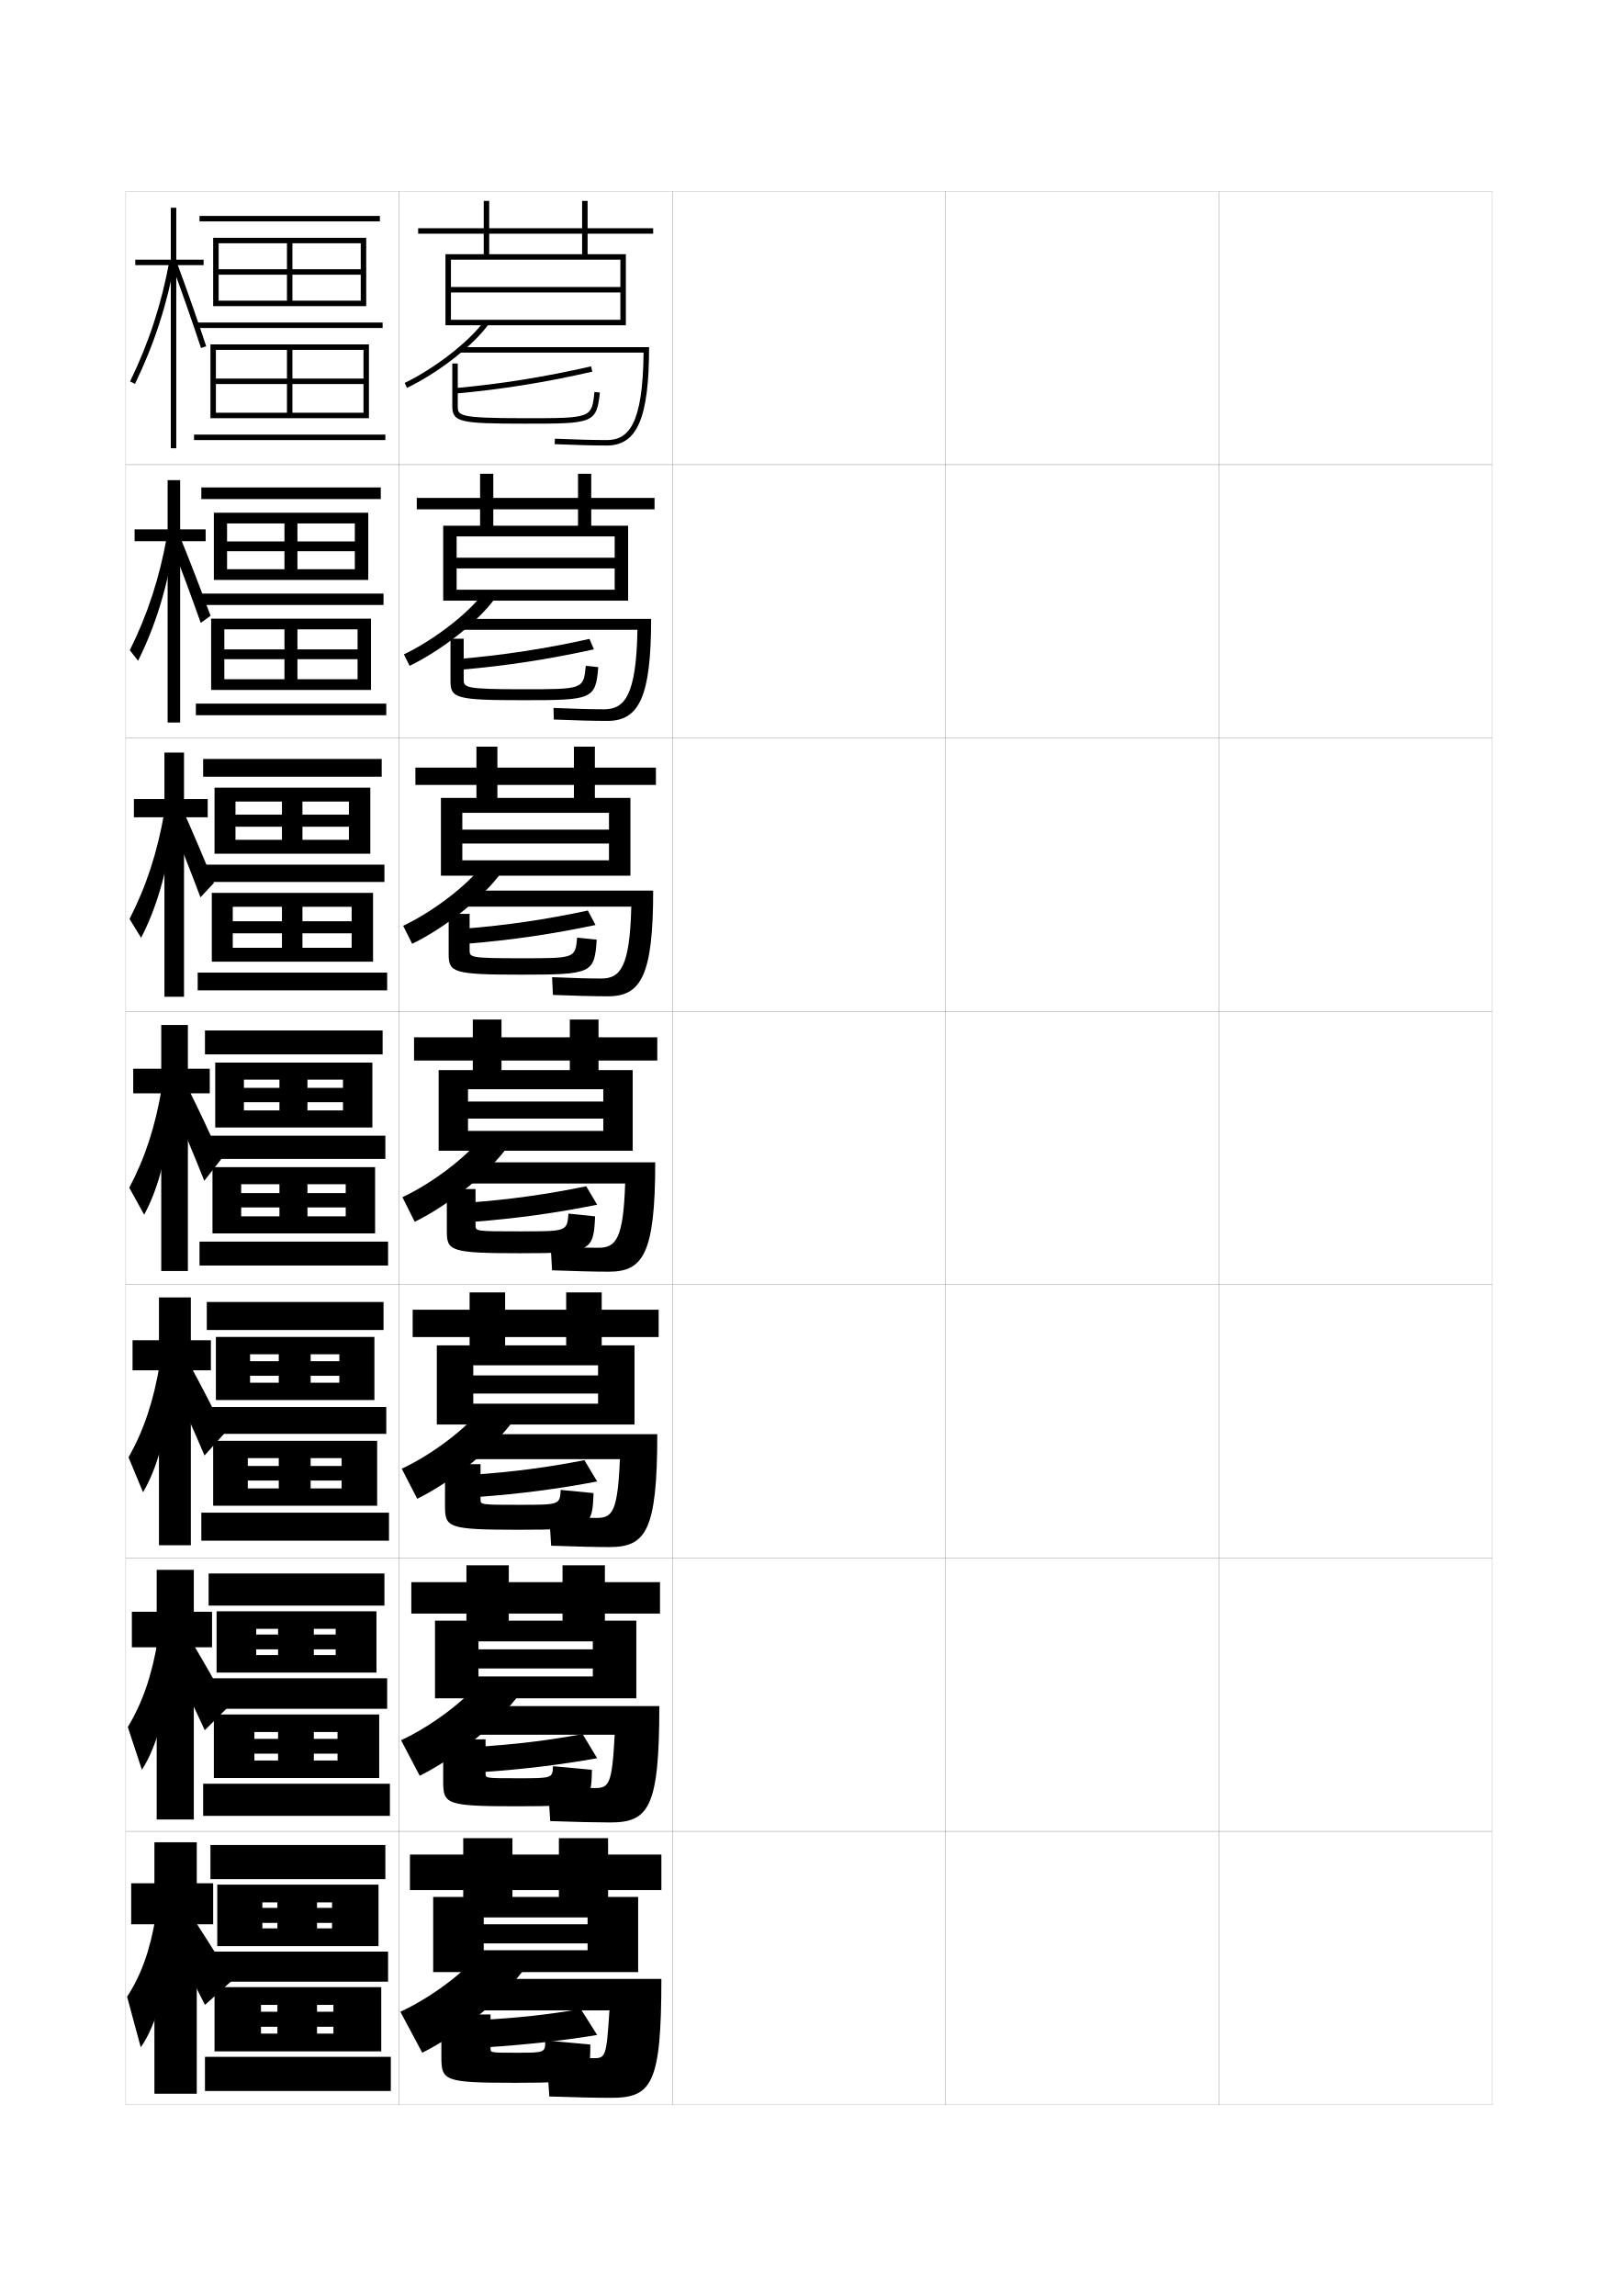
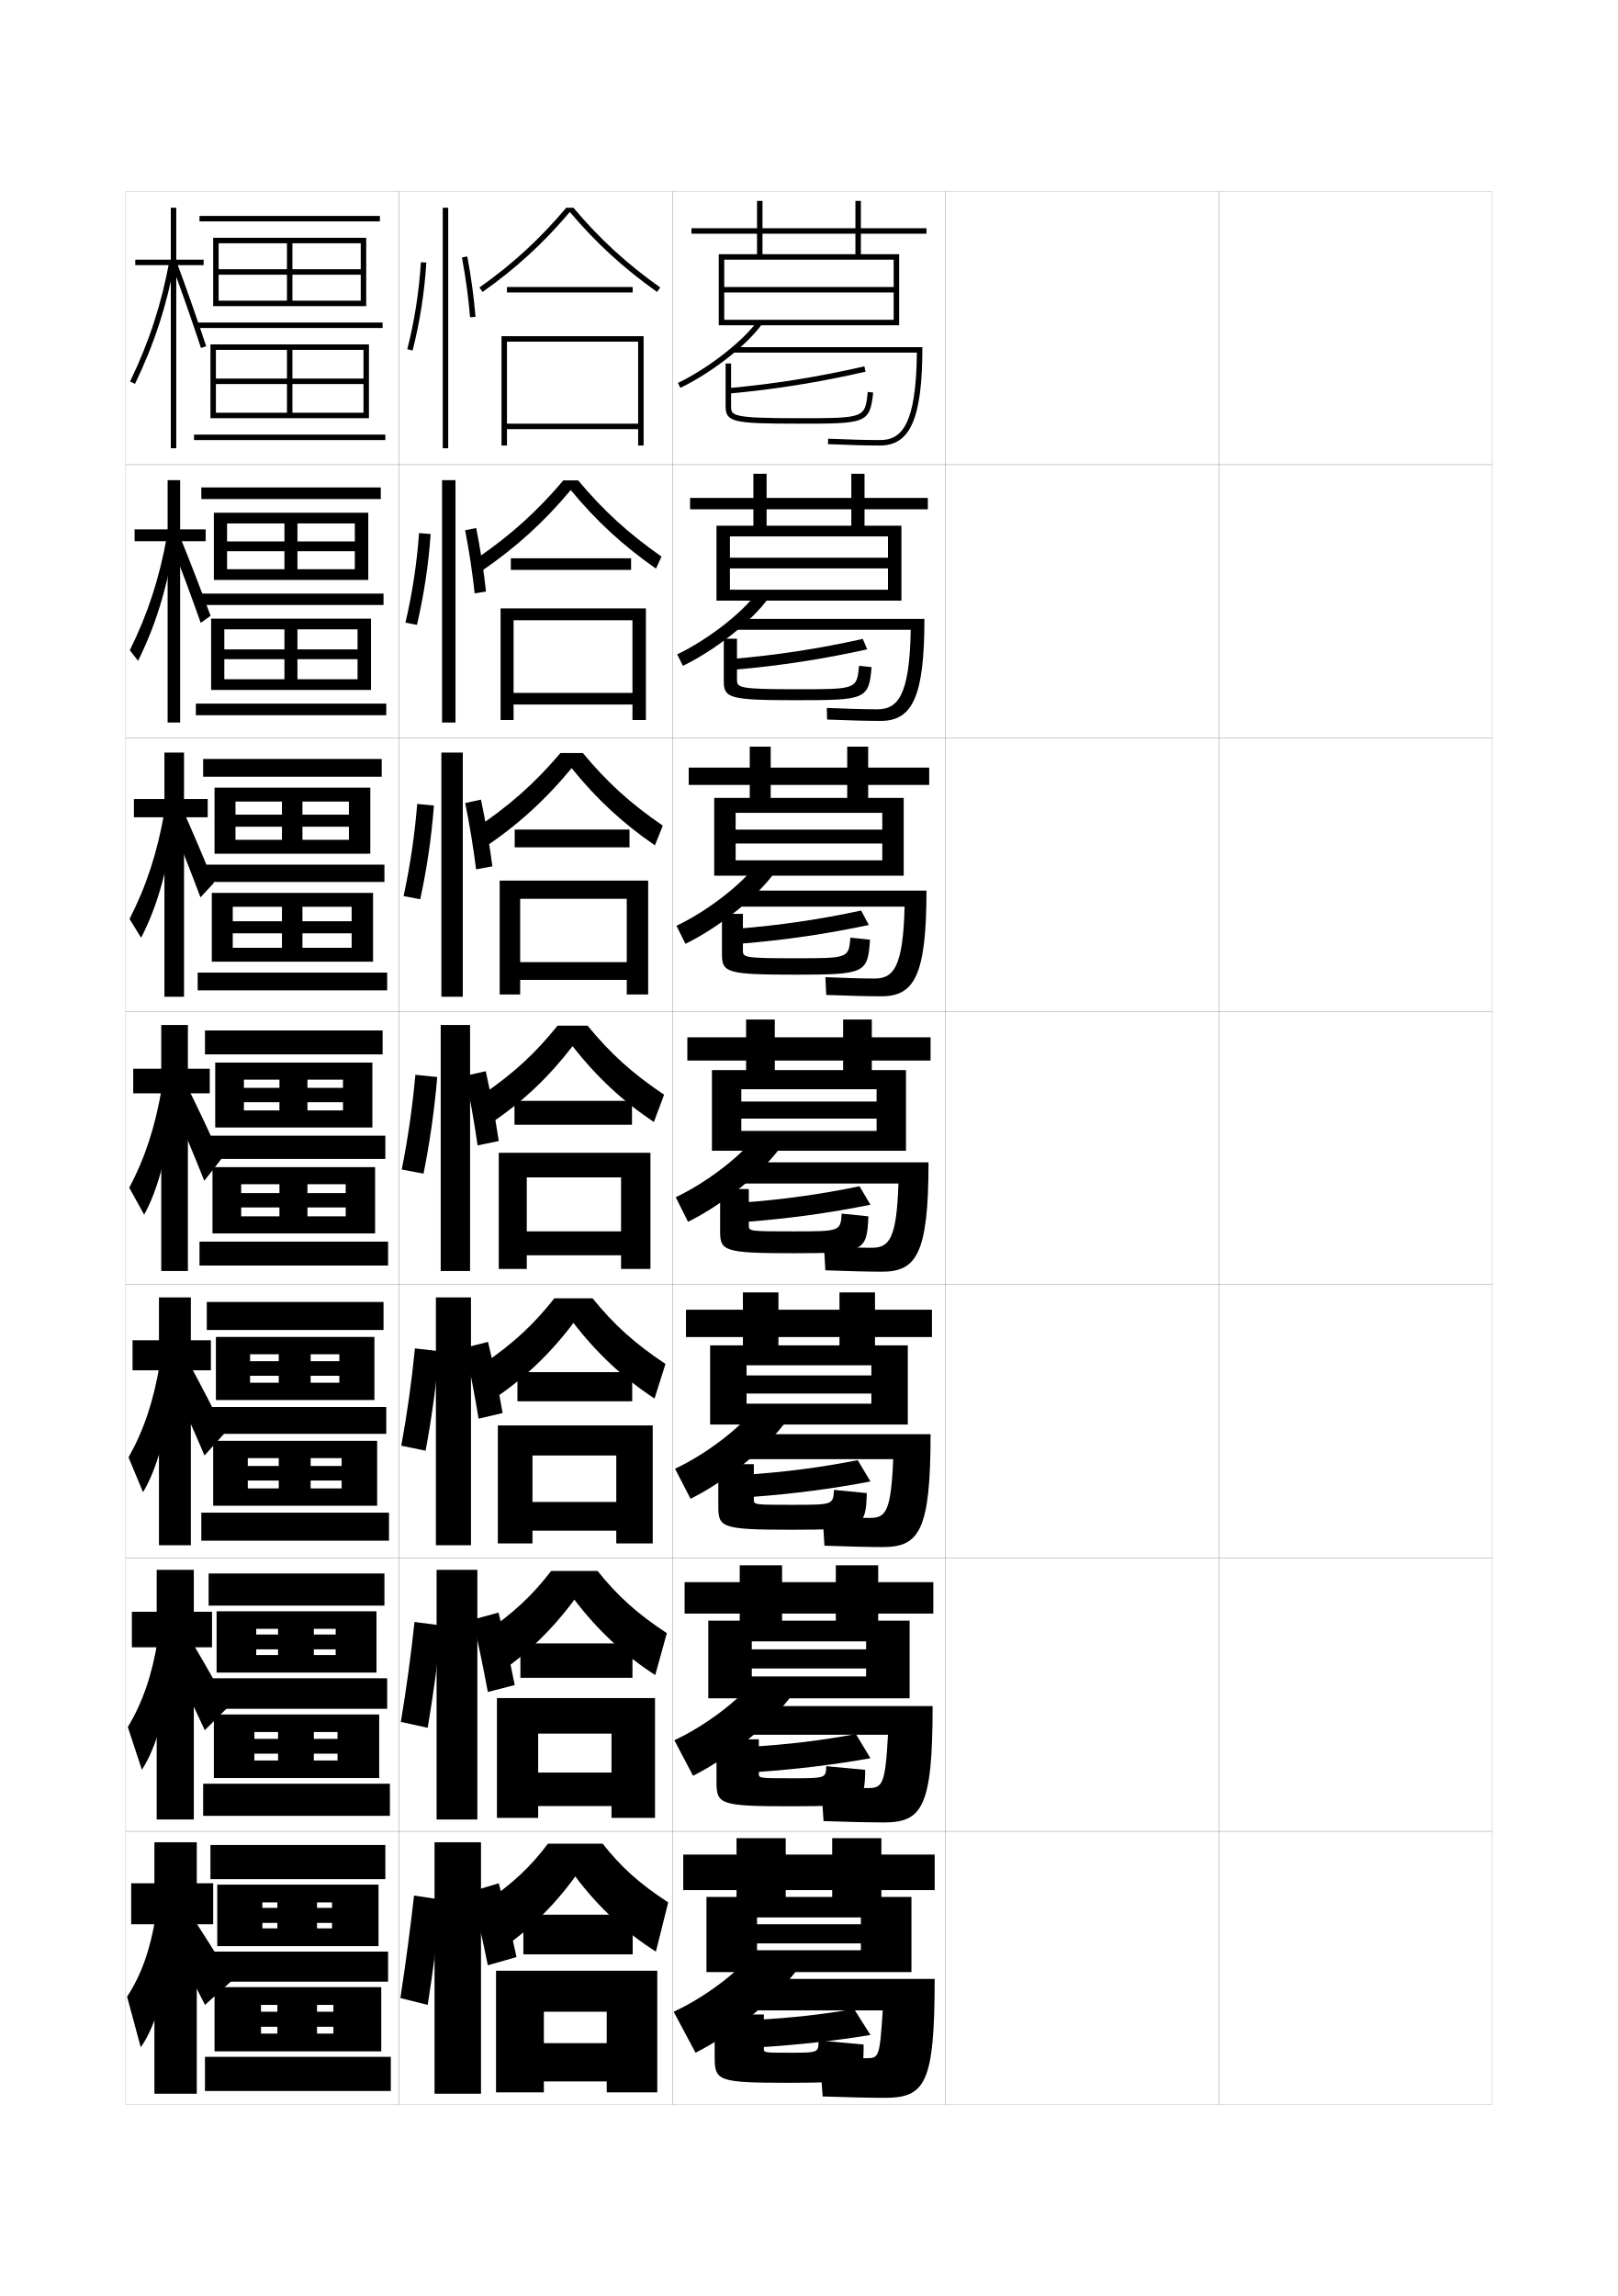
<svg xmlns="http://www.w3.org/2000/svg" version="1.1" id="glyphs" x="0px" y="0px" width="592px" height="840px" viewBox="0 0 592 840" enable-background="new 0 0 592 840" xml:space="preserve">
  <g>
    <rect x="46" y="70" fill="none" stroke="#999999" stroke-width="0.1" width="100" height="100" />
    <rect x="46" y="170" fill="none" stroke="#999999" stroke-width="0.1" width="100" height="100" />
    <rect x="46" y="270" fill="none" stroke="#999999" stroke-width="0.1" width="100" height="100" />
    <rect x="46" y="370" fill="none" stroke="#999999" stroke-width="0.1" width="100" height="100" />
    <rect x="46" y="470" fill="none" stroke="#999999" stroke-width="0.1" width="100" height="100" />
    <rect x="46" y="570" fill="none" stroke="#999999" stroke-width="0.1" width="100" height="100" />
    <rect x="46" y="670" fill="none" stroke="#999999" stroke-width="0.1" width="100" height="100" />
    <rect x="146" y="70" fill="none" stroke="#999999" stroke-width="0.1" width="100" height="100" />
    <rect x="146" y="170" fill="none" stroke="#999999" stroke-width="0.1" width="100" height="100" />
    <rect x="146" y="270" fill="none" stroke="#999999" stroke-width="0.1" width="100" height="100" />
    <rect x="146" y="370" fill="none" stroke="#999999" stroke-width="0.1" width="100" height="100" />
    <rect x="146" y="470" fill="none" stroke="#999999" stroke-width="0.1" width="100" height="100" />
    <rect x="146" y="570" fill="none" stroke="#999999" stroke-width="0.1" width="100" height="100" />
    <rect x="146" y="670" fill="none" stroke="#999999" stroke-width="0.1" width="100" height="100" />
    <rect x="246" y="70" fill="none" stroke="#999999" stroke-width="0.1" width="100" height="100" />
    <rect x="246" y="170" fill="none" stroke="#999999" stroke-width="0.1" width="100" height="100" />
    <rect x="246" y="270" fill="none" stroke="#999999" stroke-width="0.1" width="100" height="100" />
    <rect x="246" y="370" fill="none" stroke="#999999" stroke-width="0.1" width="100" height="100" />
    <rect x="246" y="470" fill="none" stroke="#999999" stroke-width="0.1" width="100" height="100" />
    <rect x="246" y="570" fill="none" stroke="#999999" stroke-width="0.1" width="100" height="100" />
    <rect x="246" y="670" fill="none" stroke="#999999" stroke-width="0.1" width="100" height="100" />
    <rect x="346" y="70" fill="none" stroke="#999999" stroke-width="0.1" width="100" height="100" />
    <rect x="346" y="170" fill="none" stroke="#999999" stroke-width="0.1" width="100" height="100" />
    <rect x="346" y="270" fill="none" stroke="#999999" stroke-width="0.1" width="100" height="100" />
    <rect x="346" y="370" fill="none" stroke="#999999" stroke-width="0.1" width="100" height="100" />
    <rect x="346" y="470" fill="none" stroke="#999999" stroke-width="0.1" width="100" height="100" />
    <rect x="346" y="570" fill="none" stroke="#999999" stroke-width="0.1" width="100" height="100" />
    <rect x="346" y="670" fill="none" stroke="#999999" stroke-width="0.1" width="100" height="100" />
    <rect x="446" y="70" fill="none" stroke="#999999" stroke-width="0.1" width="100" height="100" />
    <rect x="446" y="170" fill="none" stroke="#999999" stroke-width="0.1" width="100" height="100" />
    <rect x="446" y="270" fill="none" stroke="#999999" stroke-width="0.1" width="100" height="100" />
    <rect x="446" y="370" fill="none" stroke="#999999" stroke-width="0.1" width="100" height="100" />
    <rect x="446" y="470" fill="none" stroke="#999999" stroke-width="0.1" width="100" height="100" />
    <rect x="446" y="570" fill="none" stroke="#999999" stroke-width="0.1" width="100" height="100" />
    <rect x="446" y="670" fill="none" stroke="#999999" stroke-width="0.1" width="100" height="100" />
  </g>
  <g>
-     <polygon points="179,93 179,73.5 177,73.5 177,93 163,93 163,119 165,119 165,95 227,95 227,105 165,105 165,107 227,107 227,117    165,117 165,119 229,119 229,93 215,93 215,85.5 239,85.5 239,83.5 215,83.5 215,73.5 213,73.5 213,83.5 153,83.5 153,85.5    213,85.5 213,93  " />
-     <path d="M148.066,140.099l0.867,1.803c11.458-5.509,24.303-15.534,29.879-23.319   l-1.625-1.164C171.869,124.842,159.078,134.805,148.066,140.099z" />
-     <path d="M222,161c-4.611,0-11.698-0.187-18.957-0.499l-0.086,1.998   C210.242,162.812,217.361,163,222,163c11.154,0,15.5-10.093,15.5-36H168v2h67.487   C235.232,155.481,229.907,161,222,161z" />
-     <path d="M166.41,142.004l0.179,1.992c16.757-1.499,33.156-4.123,50.135-8.021   l-0.447-1.949C199.387,137.903,183.076,140.513,166.41,142.004z" />
-     <path d="M165.5,133v15.5c0,5.893,2.47,6.5,26.425,6.5c24.893,0,26.383,0,27.569-11.396   l-1.988-0.207C216.505,153,216.505,153,191.925,153C167.5,153,167.5,152.047,167.5,148.5V133H165.5z" />
-   </g>
-   <g>
-     <polygon points="180.5,192.333 180.5,173.333 175.667,173.333 175.667,192.333    162.167,192.333 162.167,219.749 167.083,219.749 167.083,196.249 224.916,196.249    224.916,204.041 167.083,204.041 167.083,207.958 224.916,207.958 224.916,215.75    167.083,215.75 167.083,219.749 229.833,219.749 229.833,192.333 216.333,192.333    216.333,186.333 239.5,186.333 239.5,182.167 216.333,182.167 216.333,173.333    211.5,173.333 211.5,182.167 152.5,182.167 152.5,186.333 211.5,186.333 211.5,192.333  " />
-     <path d="M147.794,239.399l2.078,4.202c11.923-5.779,25.293-16.379,31.232-24.683   l-4.209-2.003C171.581,224.243,158.871,234.115,147.794,239.399z" />
-     <path d="M221,259.5c7.415,0,11.847-4.8,12.239-29.083H168.5v-4h69.75   c0,28.481-4.399,37.333-16,37.333c-4.688,0-11.961-0.185-19.612-0.501   l-0.109-4.249C209.655,259.311,216.596,259.5,221,259.5z" />
-     <path d="M168.787,245c16.48-1.409,32.279-3.841,48.529-7.435l-1.622-3.82   c-16.073,3.575-31.428,5.945-47.639,7.315L168.787,245z" />
-     <path d="M164.833,233.667v15.5c0,6.309,2.085,7,26.521,7   c25.336,0,26.573-0.236,27.558-12.098l-4.575-0.471   c-0.837,8.563-0.844,8.569-22.899,8.569c-21.766,0-21.771-0.64-21.771-3.75v-14.75   H164.833z" />
-   </g>
-   <g>
-     <polygon points="182,291.917 182,273.167 174.333,273.167 174.333,291.917 161.333,291.917    161.333,320.375 169.167,320.375 169.167,297.375 222.833,297.375 222.833,303.521    169.167,303.521 169.167,308.604 222.833,308.604 222.833,314.75 169.167,314.75    169.167,320.375 230.667,320.375 230.667,291.917 217.667,291.917 217.667,287.167    240,287.167 240,280.833 217.667,280.833 217.667,273.167 210,273.167 210,280.833    152,280.833 152,287.167 210,287.167 210,291.917  " />
-     <path d="M147.522,338.699l3.289,6.601c12.388-6.05,26.285-17.225,32.586-26.046   l-6.794-2.841C171.293,323.645,158.665,333.426,147.522,338.699z" />
-     <path d="M220,358c6.922,0,10.463-4.082,10.992-26.292H169v-5.875h70   C239,356.888,234.546,364.5,222.5,364.5c-4.736,0-12.163-0.183-20.181-0.5L202.014,357.5   C209.008,357.809,215.803,358,220,358z" />
-     <path d="M170.985,345.256c16.203-1.32,31.402-3.56,46.922-6.848l-2.811-5.285   c-15.256,3.271-29.655,5.402-45.411,6.652L170.985,345.256z" />
-     <path d="M164.167,334.333v14.75c0,6.726,1.7,7.5,26.618,7.5   c25.779,0,26.763-0.472,27.546-12.799l-7.163-0.735   c-0.673,7.522-0.687,7.534-20.217,7.534c-19.106,0-19.118-0.326-19.118-3v-13.25   H164.167z" />
-   </g>
-   <g>
-     <g>
-       <polygon points="183.5,391.5 183.5,373 173,373 173,391.5 160.5,391.5 160.5,421 171.25,421 171.25,398.5 220.75,398.5     220.75,403 171.25,403 171.25,409.25 220.75,409.25 220.75,413.75 171.25,413.75 171.25,421 231.5,421 231.5,391.5 219,391.5     219,388 240.5,388 240.5,379.5 219,379.5 219,373 208.5,373 208.5,379.5 151.5,379.5 151.5,388 208.5,388 208.5,391.5   " />
-       <path d="M147.25,438l4.5,9c12.854-6.32,27.275-18.07,33.939-27.41l-9.379-3.68    C171.006,423.047,158.459,432.736,147.25,438z" />
-       <path d="M219,456.5c6.43,0,9.078-3.364,9.744-23.5H169.5v-7.75h70.25c0,33.628-4.508,40-17,40    c-4.784,0-12.365-0.18-20.75-0.5l-0.5-8.75C208.361,456.307,215.011,456.5,219,456.5z" />
-       <path d="M173.184,447.011C189.109,445.779,203.709,443.733,218.5,440.75l-4-6.75    c-14.439,2.968-27.883,4.859-43.184,5.989L173.184,447.011z" />
-       <path d="M163.5,435v15.5c0,7.142,1.315,8,26.715,8c26.222,0,26.953-0.708,27.535-13.5l-9.75-1    c-0.51,6.481-0.53,6.5-17.535,6.5C174.018,450.5,174,450.487,174,448.25V435H163.5z" />
-     </g>
-     <g>
-       <polygon points="184.833,492.209 184.833,472.834 171.833,472.834 171.833,492.209     159.833,492.209 159.833,521.166 173.167,521.166 173.167,499.5 218.833,499.5     218.833,503.209 173.167,503.209 173.167,509.834 218.833,509.834 218.833,513.541     173.167,513.541 173.167,521.166 232.167,521.166 232.167,492.209 220.167,492.209     220.167,489.166 241,489.166 241,479.166 220.167,479.166 220.167,472.834     207.167,472.834 207.167,479.166 151,479.166 151,489.166 207.167,489.166     207.167,492.209   " />
-       <path d="M147,537.334l5.667,11c13.318-6.592,28.267-18.916,35.293-28.773l-11.92-4.121    C170.74,522.48,158.274,532.079,147,537.334z" />
-       <path d="M218.333,555.334c5.814,0,7.683-2.338,8.496-21.5H170v-9.125h70.5    C240.5,560.129,236.318,566,223,566c-4.833,0-12.582-0.178-21.333-0.5L201,554.834    C207.729,555.137,214.552,555.334,218.333,555.334z" />
-       <path d="M174.789,547.674C190.438,546.531,204.438,544.678,218.5,542l-4.667-7.791    c-13.623,2.664-26.111,4.316-40.956,5.326L174.789,547.674z" />
-       <path d="M162.833,535.666v15.5c0,7.693,1.216,8.5,26.81,8.5    c26.397,0,27.135-0.75,27.523-13.416l-12-1.166    c-0.336,5.441-0.355,5.457-15.19,5.457c-14.127,0-14.143-0.012-14.143-2v-12.875    H162.833z" />
-     </g>
-     <g>
-       <polygon points="186.167,592.917 186.167,572.667 170.667,572.667 170.667,592.917     159.167,592.917 159.167,621.333 175.083,621.333 175.083,600.5 216.917,600.5     216.917,603.417 175.083,603.417 175.083,610.417 216.917,610.417 216.917,613.333     175.083,613.333 175.083,621.333 232.833,621.333 232.833,592.917 221.333,592.917     221.333,590.333 241.5,590.333 241.5,578.833 221.333,578.833 221.333,572.667     205.833,572.667 205.833,578.833 150.5,578.833 150.5,590.333 205.833,590.333     205.833,592.917   " />
-       <path d="M146.75,636.667l6.833,13c13.784-6.861,29.258-19.762,36.646-30.137    l-14.46-4.561C170.475,621.915,158.09,631.422,146.75,636.667z" />
-       <path d="M217.667,654.167c5.198,0,6.288-1.312,7.248-19.5H170.5v-10.5h70.75    c0,37.212-3.856,42.583-18,42.583c-4.881,0-12.799-0.175-21.917-0.5L200.5,653.667    C207.096,653.968,214.092,654.167,217.667,654.167z" />
-       <path d="M176.395,648.337C191.768,647.284,205.167,645.623,218.5,643.25l-5.333-8.833    c-12.806,2.36-24.338,3.773-38.728,4.663L176.395,648.337z" />
-       <path d="M162.167,636.333v15.5c0,8.243,1.116,9,26.905,9    c26.573,0,27.317-0.793,27.512-13.333l-14.25-1.333    c-0.162,4.401-0.18,4.416-12.845,4.416c-11.807,0-11.821-0.013-11.821-1.75v-12.5    H162.167z" />
-     </g>
-   </g>
-   <g>
-     <polygon points="187.5,694 187.5,672.5 169.5,672.5 169.5,694 158.5,694 158.5,721.5 177,721.5 177,701.5 215,701.5 215,704    177,704 177,711 215,711 215,713.5 177,713.5 177,721.5 233.5,721.5 233.5,694 222.5,694 222.5,691.5 242,691.5 242,678.5    222.5,678.5 222.5,672.5 204.5,672.5 204.5,678.5 150,678.5 150,691.5 204.5,691.5 204.5,694  " />
-     <path d="M146.5,736l8,15c14.249-7.131,30.249-20.606,38-31.5l-17-5   C170.209,721.349,157.906,730.765,146.5,736z" />
-     <path d="M217,753c4.582,0,4.894-0.285,6-17.5h-52V724h71c0,38.629-3.531,43.5-18.5,43.5   c-4.93,0-13.017-0.173-22.5-0.5l-1-14.5C206.464,752.799,213.633,753,217,753z" />
-     <path d="M178,749c15.097-0.964,27.896-2.432,40.5-4.5l-6-9.5c-11.988,2.057-22.565,3.231-36.5,4   L178,749z" />
-     <path d="M161.5,737v15.5c0,8.794,1.017,9.5,27,9.5c26.749,0,27.5-0.836,27.5-14l-16.5-1.5   c0,4.487-0.013,4.5-10.5,4.5c-9.487,0-9.5-0.013-9.5-1.5V737H161.5z" />
+     <polygon points="279,93 279,73.5 277,73.5 277,93 263,93 263,119 265,119 265,95 327,95 327,105 265,105 265,107 327,107 327,117    265,117 265,119 329,119 329,93 315,93 315,85.5 339,85.5 339,83.5 315,83.5 315,73.5 313,73.5 313,83.5 253,83.5 253,85.5    313,85.5 313,93  " />
+     <path d="M248.066,140.099l0.867,1.803c11.458-5.509,24.303-15.534,29.879-23.319   l-1.625-1.164C271.869,124.842,259.078,134.805,248.066,140.099z" />
+     <path d="M322,161c-4.611,0-11.698-0.187-18.957-0.499l-0.086,1.998   C310.242,162.812,317.361,163,322,163c11.154,0,15.5-10.093,15.5-36H268v2h67.487   C335.232,155.481,329.907,161,322,161z" />
+     <path d="M266.41,142.004l0.179,1.992c16.757-1.499,33.156-4.123,50.135-8.021   l-0.447-1.949C299.387,137.903,283.076,140.513,266.41,142.004z" />
+     <path d="M265.5,133v15.5c0,5.893,2.47,6.5,26.425,6.5c24.893,0,26.383,0,27.569-11.396   l-1.988-0.207C316.505,153,316.505,153,291.925,153C267.5,153,267.5,152.047,267.5,148.5V133H265.5z" />
+   </g>
+   <g>
+     <polygon points="280.5,192.333 280.5,173.333 275.667,173.333 275.667,192.333    262.167,192.333 262.167,219.749 267.083,219.749 267.083,196.249 324.916,196.249    324.916,204.041 267.083,204.041 267.083,207.958 324.916,207.958 324.916,215.75    267.083,215.75 267.083,219.749 329.833,219.749 329.833,192.333 316.333,192.333    316.333,186.333 339.5,186.333 339.5,182.167 316.333,182.167 316.333,173.333 311.5,173.333    311.5,182.167 252.5,182.167 252.5,186.333 311.5,186.333 311.5,192.333  " />
+     <path d="M247.794,239.399l2.078,4.202c11.923-5.779,25.293-16.379,31.232-24.683   l-4.209-2.003C271.581,224.243,258.871,234.115,247.794,239.399z" />
+     <path d="M321,259.5c7.414,0,11.848-4.8,12.239-29.083H268.5v-4h69.75   c0,28.481-4.4,37.333-16,37.333c-4.688,0-11.961-0.185-19.612-0.501l-0.109-4.249   C309.654,259.311,316.596,259.5,321,259.5z" />
+     <path d="M268.787,245c16.48-1.409,32.28-3.841,48.529-7.435l-1.622-3.82   c-16.072,3.575-31.427,5.945-47.638,7.315L268.787,245z" />
+     <path d="M264.833,233.667v15.5c0,6.309,2.085,7,26.521,7   c25.336,0,26.573-0.236,27.558-12.098l-4.575-0.471   c-0.837,8.563-0.845,8.569-22.899,8.569c-21.766,0-21.771-0.64-21.771-3.75v-14.75   H264.833z" />
+   </g>
+   <g>
+     <polygon points="282,291.917 282,273.167 274.333,273.167 274.333,291.917 261.333,291.917    261.333,320.375 269.167,320.375 269.167,297.375 322.833,297.375 322.833,303.521    269.167,303.521 269.167,308.604 322.833,308.604 322.833,314.75 269.167,314.75    269.167,320.375 330.666,320.375 330.666,291.917 317.666,291.917 317.666,287.167    340,287.167 340,280.833 317.666,280.833 317.666,273.167 310,273.167 310,280.833    252,280.833 252,287.167 310,287.167 310,291.917  " />
+     <path d="M247.522,338.699l3.289,6.601c12.388-6.05,26.285-17.225,32.586-26.046   l-6.794-2.841C271.293,323.645,258.665,333.426,247.522,338.699z" />
+     <path d="M320,358c6.922,0,10.463-4.082,10.992-26.292H269v-5.875h70   C339,356.888,334.546,364.5,322.5,364.5c-4.736,0-12.163-0.183-20.182-0.5L302.014,357.5   C309.008,357.809,315.803,358,320,358z" />
+     <path d="M270.985,345.256c16.203-1.32,31.402-3.56,46.923-6.848l-2.812-5.285   c-15.256,3.271-29.655,5.402-45.411,6.652L270.985,345.256z" />
+     <path d="M264.167,334.333v14.75c0,6.726,1.7,7.5,26.618,7.5   c25.779,0,26.763-0.472,27.546-12.799l-7.163-0.735   c-0.673,7.522-0.687,7.534-20.217,7.534c-19.106,0-19.118-0.326-19.118-3v-13.25   H264.167z" />
+   </g>
+   <g>
+     <g>
+       <polygon points="283.5,391.5 283.5,373 273,373 273,391.5 260.5,391.5 260.5,421 271.25,421 271.25,398.5 320.75,398.5     320.75,403 271.25,403 271.25,409.25 320.75,409.25 320.75,413.75 271.25,413.75 271.25,421 331.5,421 331.5,391.5 319,391.5     319,388 340.5,388 340.5,379.5 319,379.5 319,373 308.5,373 308.5,379.5 251.5,379.5 251.5,388 308.5,388 308.5,391.5   " />
+       <path d="M247.25,438l4.5,9c12.854-6.32,27.275-18.07,33.939-27.41l-9.379-3.68    C271.006,423.047,258.459,432.736,247.25,438z" />
+       <path d="M319,456.5c6.43,0,9.078-3.364,9.744-23.5H269.5v-7.75h70.25c0,33.628-4.508,40-17,40    c-4.784,0-12.365-0.18-20.75-0.5l-0.5-8.75C308.361,456.307,315.011,456.5,319,456.5z" />
+       <path d="M273.184,447.011C289.109,445.779,303.709,443.733,318.5,440.75l-4-6.75    c-14.439,2.968-27.883,4.859-43.184,5.989L273.184,447.011z" />
+       <path d="M263.5,435v15.5c0,7.142,1.315,8,26.715,8c26.222,0,26.953-0.708,27.535-13.5l-9.75-1    c-0.51,6.481-0.53,6.5-17.535,6.5C274.018,450.5,274,450.487,274,448.25V435H263.5z" />
+     </g>
+     <g>
+       <polygon points="284.833,492.209 284.833,472.834 271.833,472.834 271.833,492.209     259.833,492.209 259.833,521.166 273.167,521.166 273.167,499.5 318.833,499.5     318.833,503.209 273.167,503.209 273.167,509.834 318.833,509.834 318.833,513.541     273.167,513.541 273.167,521.166 332.167,521.166 332.167,492.209 320.167,492.209     320.167,489.166 341,489.166 341,479.166 320.167,479.166 320.167,472.834     307.167,472.834 307.167,479.166 251,479.166 251,489.166 307.167,489.166     307.167,492.209   " />
+       <path d="M247,537.334l5.667,11c13.318-6.592,28.267-18.916,35.293-28.773l-11.92-4.121    C270.74,522.48,258.274,532.079,247,537.334z" />
+       <path d="M318.334,555.334c5.813,0,7.683-2.338,8.496-21.5H270v-9.125h70.5    C340.5,560.129,336.318,566,323,566c-4.832,0-12.582-0.178-21.333-0.5L301,554.834    C307.729,555.137,314.552,555.334,318.334,555.334z" />
+       <path d="M274.789,547.674C290.438,546.531,304.438,544.678,318.5,542l-4.666-7.791    c-13.623,2.664-26.111,4.316-40.956,5.326L274.789,547.674z" />
+       <path d="M262.833,535.666v15.5c0,7.693,1.216,8.5,26.81,8.5    c26.397,0,27.135-0.75,27.523-13.416l-12-1.166    c-0.336,5.441-0.355,5.457-15.19,5.457c-14.127,0-14.143-0.012-14.143-2v-12.875    H262.833z" />
+     </g>
+     <g>
+       <polygon points="286.167,592.917 286.167,572.667 270.667,572.667 270.667,592.917     259.167,592.917 259.167,621.333 275.083,621.333 275.083,600.5 316.916,600.5     316.916,603.417 275.083,603.417 275.083,610.417 316.916,610.417 316.916,613.333     275.083,613.333 275.083,621.333 332.834,621.333 332.834,592.917 321.334,592.917     321.334,590.333 341.5,590.333 341.5,578.833 321.334,578.833 321.334,572.667     305.834,572.667 305.834,578.833 250.5,578.833 250.5,590.333 305.834,590.333     305.834,592.917   " />
+       <path d="M246.75,636.667l6.833,13c13.784-6.861,29.258-19.762,36.646-30.137    l-14.46-4.561C270.475,621.915,258.09,631.422,246.75,636.667z" />
+       <path d="M317.667,654.167c5.198,0,6.288-1.312,7.248-19.5H270.5v-10.5h70.75    c0,37.212-3.856,42.583-18,42.583c-4.881,0-12.799-0.175-21.916-0.5L300.5,653.667    C307.096,653.968,314.092,654.167,317.667,654.167z" />
+       <path d="M276.395,648.337C291.768,647.284,305.166,645.623,318.5,643.25l-5.333-8.833    c-12.806,2.36-24.338,3.773-38.728,4.663L276.395,648.337z" />
+       <path d="M262.167,636.333v15.5c0,8.243,1.116,9,26.905,9    c26.573,0,27.317-0.793,27.512-13.333l-14.25-1.333    c-0.162,4.401-0.181,4.416-12.846,4.416c-11.807,0-11.821-0.013-11.821-1.75v-12.5    H262.167z" />
+     </g>
+   </g>
+   <g>
+     <polygon points="287.5,694 287.5,672.5 269.5,672.5 269.5,694 258.5,694 258.5,721.5 277,721.5 277,701.5 315,701.5 315,704    277,704 277,711 315,711 315,713.5 277,713.5 277,721.5 333.5,721.5 333.5,694 322.5,694 322.5,691.5 342,691.5 342,678.5    322.5,678.5 322.5,672.5 304.5,672.5 304.5,678.5 250,678.5 250,691.5 304.5,691.5 304.5,694  " />
+     <path d="M246.5,736l8,15c14.249-7.131,30.249-20.606,38-31.5l-17-5   C270.209,721.349,257.906,730.765,246.5,736z" />
+     <path d="M317,753c4.582,0,4.894-0.285,6-17.5h-52V724h71c0,38.629-3.531,43.5-18.5,43.5   c-4.93,0-13.017-0.173-22.5-0.5l-1-14.5C306.464,752.799,313.633,753,317,753z" />
+     <path d="M278,749c15.097-0.964,27.896-2.432,40.5-4.5l-6-9.5c-11.988,2.057-22.565,3.231-36.5,4   L278,749z" />
+     <path d="M261.5,737v15.5c0,8.794,1.017,9.5,27,9.5c26.749,0,27.5-0.836,27.5-14l-16.5-1.5   c0,4.487-0.013,4.5-10.5,4.5c-9.487,0-9.5-0.013-9.5-1.5V737H261.5z" />
  </g>
  <g>
    <polygon points="74.5,95 64.5,95 64.5,76 62.5,76 62.5,95 49.5,95 49.5,97 62.5,97 62.5,164 64.5,164 64.5,97 74.5,97  " />
    <path d="M49.4,140.435l-1.801-0.869c6.933-14.353,11.514-28.412,14.417-44.246   l1.967,0.361C61.048,111.695,56.414,125.916,49.4,140.435z" />
    <path d="M73.551,127.314c-3.305-9.978-6.932-20.34-10.489-29.968l1.877-0.693   c3.564,9.648,7.199,20.034,10.511,30.032L73.551,127.314z" />
  </g>
  <g>
    <polygon points="49.25,193.666 49.25,198 61.333,198 61.333,264.333 65.917,264.333 65.917,198    75.25,198 75.25,193.666 65.917,193.666 65.917,175.667 61.333,175.667    61.333,193.666  " />
    <path d="M47.499,237.888c6.535-13.185,10.849-26.362,13.595-41.759l2.345,4.019   c-2.417,15.479-6.679,29.076-12.922,41.61L47.499,237.888z" />
    <path d="M62.602,198.733l3.357-2.133c3.692,9.076,7.402,18.733,11.09,28.689   l-3.599,2.586C69.835,217.674,66.259,208.015,62.602,198.733z" />
  </g>
  <g>
    <polygon points="49,292.333 49,299 60.167,299 60.167,364.667 67.333,364.667 67.333,299 76,299    76,292.333 67.333,292.333 67.333,275.333 60.167,275.333 60.167,292.333  " />
    <path d="M47.399,336.21c6.137-12.016,10.184-24.312,12.772-39.271l2.722,7.675   c-1.899,14.942-5.789,27.917-11.261,38.467L47.399,336.21z" />
    <path d="M62.142,299.976l4.462-4.323C70.424,304.157,74.209,313.086,78.274,323   l-4.924,5.293C69.424,317.866,65.899,308.91,62.142,299.976z" />
  </g>
  <g>
    <g>
      <polygon points="78,689 72,689 72,674 56.5,674 56.5,689 48,689 48,704 56.5,704 56.5,766 72,766 72,704 78,704   " />
      <path d="M57,701c-2.044,12.524-5.386,21.696-10.5,29.5l5,18.5c5.725-7.914,10.539-24.733,11-43.5    L57,701z" />
      <path d="M63,710c4.44,8.593,8.124,15.769,12,23.5l10-9c-4.576-7.505-8.875-14.301-13.5-21.5L63,710z    " />
    </g>
    <g>
      <polygon points="48.25,589.666 48.25,602.666 57.333,602.666 57.333,665.666 70.917,665.666     70.917,602.666 77.583,602.666 77.583,589.666 70.917,589.666 70.917,574.333     57.333,574.333 57.333,589.666   " />
      <path d="M46.767,631.844l5.15,15.624c5.383-8.131,9.766-23.461,10.533-40.774    L57.75,599.916C55.576,613.105,52.089,623.025,46.767,631.844z" />
      <path d="M63.061,608.169C67.307,616.76,70.92,624.295,74.917,633l8.75-8.667    c-4.531-8.294-8.684-15.559-13.083-23.001L63.061,608.169z" />
    </g>
    <g>
      <polygon points="48.5,490.333 48.5,501.333 58.167,501.333 58.167,565.334 69.833,565.334     69.833,501.333 77.167,501.333 77.167,490.333 69.833,490.333 69.833,474.667     58.167,474.667 58.167,490.333   " />
      <path d="M47.033,533.188l5.3,12.748c5.043-8.349,8.993-22.189,10.066-38.049    L58.5,498.833C56.197,512.688,52.564,523.355,47.033,533.188z" />
      <path d="M63.121,506.339c4.052,8.589,7.596,16.483,11.712,26.161l7.5-8.333    c-4.486-9.083-8.493-16.816-12.667-24.503L63.121,506.339z" />
    </g>
    <g>
      <polygon points="48.75,391 48.75,400 59,400 59,465 68.75,465 68.75,400 76.75,400 76.75,391 68.75,391 68.75,375 59,375 59,391       " />
      <path d="M47.3,434.532L52.75,444.405c4.701-8.566,8.219-20.918,9.6-35.324L59.25,397.75    C56.818,412.271,53.039,423.685,47.3,434.532z" />
      <path d="M63.182,404.509C67.039,413.096,70.514,421.349,74.75,432l6.25-8    c-4.442-9.872-8.303-18.073-12.251-26.004L63.182,404.509z" />
    </g>
  </g>
  <g>
    <rect x="73" y="79" width="66" height="2" />
    <polygon points="105,110 105,89 107,89 107,110 132,110 132,100.5 80,100.5 80,98.5 132,98.5 132,89 80,89 80,112 78,112 78,87    134,87 134,112 80,112 80,110  " />
    <rect x="72" y="118" width="68" height="2" />
    <polygon points="105,151 105,128 107,128 107,151 133,151 133,140.5 79,140.5 79,138.5 133,138.5 133,128 79,128 79,153 77,153    77,126 135,126 135,153 79,153 79,151  " />
    <rect x="71" y="159" width="70" height="2" />
  </g>
  <g>
    <g>
      <rect x="73.666" y="178.333" width="65.667" height="4.25" />
      <polygon points="104.083,208.25 104.083,191.5 108.833,191.5 108.833,208.25     129.833,208.25 129.833,201.667 83.083,201.667 83.083,198.083 129.833,198.083     129.833,191.5 83.083,191.5 83.083,212.167 78.25,212.167 78.25,187.583 134.75,187.583     134.75,212.167 83.083,212.167 83.083,208.25   " />
      <rect x="72.667" y="217.167" width="67.667" height="4.167" />
      <polygon points="104.083,248.5 104.083,230.25 108.833,230.25 108.833,248.5 130.833,248.5     130.833,241.167 82.083,241.167 82.083,237.583 130.833,237.583 130.833,230.25     82.083,230.25 82.083,252.417 77.25,252.417 77.25,226.333 135.75,226.333 135.75,252.417     82.083,252.417 82.083,248.5   " />
      <rect x="71.667" y="257.417" width="69.667" height="4.25" />
    </g>
    <g>
      <rect x="74.333" y="277.667" width="65.333" height="6.5" />
      <polygon points="103.167,307.25 103.167,293.25 110.667,293.25 110.667,307.25 127.667,307.25     127.667,302.458 86.167,302.458 86.167,298.042 127.667,298.042 127.667,293.25     86.167,293.25 86.167,312.333 78.5,312.333 78.5,288.167 135.5,288.167 135.5,312.333     86.167,312.333 86.167,307.25   " />
      <rect x="73.333" y="316.333" width="67.333" height="6.333" />
      <polygon points="103.167,346.75 103.167,331.75 110.667,331.75 110.667,346.75 128.667,346.75     128.667,341.458 85.167,341.458 85.167,337.042 128.667,337.042 128.667,331.75     85.167,331.75 85.167,351.833 77.5,351.833 77.5,326.667 136.5,326.667 136.5,351.833     85.167,351.833 85.167,346.75   " />
      <rect x="72.333" y="355.833" width="69.333" height="6.5" />
    </g>
    <g>
      <rect x="75" y="377" width="65" height="8.75" />
      <polygon points="102.25,406.25 102.25,395 112.5,395 112.5,406.25 125.5,406.25 125.5,403.25 89.25,403.25 89.25,398 125.5,398     125.5,395 89.25,395 89.25,412.5 78.75,412.5 78.75,388.75 136.25,388.75 136.25,412.5 89.25,412.5 89.25,406.25   " />
      <rect x="74" y="415.5" width="67" height="8.5" />
      <polygon points="102.25,445 102.25,433.25 112.5,433.25 112.5,445 126.5,445 126.5,441.75 88.25,441.75 88.25,436.5 126.5,436.5     126.5,433.25 88.25,433.25 88.25,451.25 77.75,451.25 77.75,427 137.25,427 137.25,451.25 88.25,451.25 88.25,445   " />
      <rect x="73" y="454.25" width="69" height="8.75" />
    </g>
    <g>
      <rect x="75.667" y="476.334" width="64.667" height="10.249" />
      <polygon points="102,505.875 102,495.459 113.667,495.459 113.667,505.875 124.167,505.875     124.167,503.334 91.5,503.334 91.5,498 124.167,498 124.167,495.459 91.5,495.459 91.5,512.209     79,512.209 79,489.125 137,489.125 137,512.209 91.5,512.209 91.5,505.875   " />
      <rect x="74.667" y="514.75" width="66.667" height="9.833" />
      <polygon points="102,544.542 102,533.459 113.667,533.459 113.667,544.542 125,544.542     125,541.666 90.667,541.666 90.667,536.334 125,536.334 125,533.459 90.667,533.459     90.667,550.875 78,550.875 78,527.125 138,527.125 138,550.875 90.667,550.875 90.667,544.542   " />
      <rect x="73.667" y="553.416" width="68.667" height="10.251" />
    </g>
    <g>
      <rect x="76.333" y="575.667" width="64.333" height="11.749" />
      <polygon points="101.75,605.5 101.75,595.917 114.833,595.917 114.833,605.5 122.833,605.5     122.833,603.417 93.75,603.417 93.75,598 122.833,598 122.833,595.917 93.75,595.917     93.75,611.917 79.25,611.917 79.25,589.5 137.75,589.5 137.75,611.917 93.75,611.917 93.75,605.5   " />
      <rect x="75.333" y="614" width="66.333" height="11.166" />
      <polygon points="101.75,644.084 101.75,633.667 114.833,633.667 114.833,644.084 123.5,644.084     123.5,641.583 93.083,641.583 93.083,636.167 123.5,636.167 123.5,633.667 93.083,633.667     93.083,650.5 78.25,650.5 78.25,627.25 138.75,627.25 138.75,650.5 93.083,650.5 93.083,644.084   " />
      <rect x="74.333" y="652.583" width="68.334" height="11.751" />
    </g>
  </g>
  <g>
    <rect x="77" y="675" width="64" height="12.5" />
    <polygon points="101.5,705.5 101.5,696 116,696 116,705.5 121.5,705.5 121.5,703.5 96,703.5 96,698 121.5,698 121.5,696 96,696    96,712 79.5,712 79.5,689.5 138.5,689.5 138.5,712 96,712 96,705.5  " />
    <rect x="76" y="714" width="66" height="11" />
    <polygon points="101.5,744 101.5,733.5 116,733.5 116,744 122,744 122,741.5 95.5,741.5 95.5,736 122,736 122,733.5 95.5,733.5    95.5,750.5 78.5,750.5 78.5,727 139.5,727 139.5,750.5 95.5,750.5 95.5,744  " />
    <rect x="75" y="752.5" width="68" height="12.5" />
  </g>
+   <g>
+     <path d="M149.031,127.752l1.938,0.496c2.641-10.311,4.379-21.441,5.029-32.188   l-1.996-0.121C153.359,106.562,151.641,117.562,149.031,127.752z" />
+     <rect x="162" y="76" width="2" height="88" />
+     <path d="M169.018,94.186c1.37,7.248,2.402,14.82,2.986,21.896l1.992-0.164   c-0.589-7.145-1.631-14.788-3.014-22.104L169.018,94.186z" />
+   </g>
+   <g>
+     <g>
+       <path d="M152.552,228.623c2.531-10.691,4.26-22.134,5.024-33.24l-4.247-0.351    c-0.774,10.953-2.485,22.209-4.976,32.76L152.552,228.623z" />
+       <rect x="161.75" y="175.667" width="4.917" height="88.667" />
+       <path d="M177.83,216.431c-0.801-7.5-2.058-15.583-3.595-23.252l-4.055,0.809    c1.495,7.618,2.71,15.639,3.489,23.081L177.83,216.431z" />
+     </g>
+     <g>
+       <path d="M153.76,328.999c2.42-11.072,4.142-22.827,5.02-34.292l-6.123-0.581    c-0.905,11.284-2.608,22.796-4.98,33.708L153.76,328.999z" />
+       <rect x="161.5" y="275.333" width="7.833" height="89.333" />
+       <path d="M180.164,316.945c-1.013-7.857-2.484-16.38-4.176-24.402l-5.769,1.247    c1.618,7.987,3.018,16.457,3.991,24.265L180.164,316.945z" />
+     </g>
+     <g>
+       <path d="M154.969,429.374c2.311-11.452,4.023-23.52,5.015-35.344l-7.998-0.811    c-1.036,11.614-2.731,23.382-4.985,34.656L154.969,429.374z" />
+       <rect x="161.25" y="375" width="10.75" height="90" />
+       <path d="M182.498,417.459c-1.225-8.214-2.91-17.176-4.757-25.552l-7.482,1.686    c1.742,8.356,3.325,17.274,4.493,25.448L182.498,417.459z" />
+     </g>
+   </g>
+   <g>
+     <path d="M155.729,530.75c2.2-11.834,3.905-24.213,5.009-36.396l-8.915-1.041   c-1.167,11.946-2.855,23.969-4.991,35.605L155.729,530.75z" />
+     <rect x="159.5" y="474.666" width="12.833" height="90.668" />
+     <path d="M170.131,493.062c1.866,8.496,3.633,17.646,4.996,25.965l8.789-2.055   c-1.437-8.35-3.336-17.535-5.338-26.035L170.131,493.062z" />
+   </g>
+   <g>
+     <path d="M156.49,632.125c2.089-12.214,3.787-24.905,5.004-37.448l-9.832-1.271   c-1.298,12.277-2.979,24.555-4.996,36.553L156.49,632.125z" />
+     <rect x="159.75" y="574.333" width="14.917" height="91.334" />
+     <path d="M173.003,592.531c1.99,8.636,3.941,18.019,5.498,26.482l9.832-2.527   C186.684,608,184.57,598.592,182.414,589.969L173.003,592.531z" />
+   </g>
+   <g>
+     <path d="M156.5,733.5c1.979-12.594,3.668-25.598,5-38.5l-10-1.5c-1.429,12.607-3.102,25.141-5,37.5   L156.5,733.5z" />
+     <rect x="159" y="674" width="17" height="92" />
+     <g>
+       <path d="M172.5,692c2.114,8.776,4.249,18.392,6,27l10.5-3c-1.861-8.622-4.188-18.254-6.5-27    L172.5,692z" />
+     </g>
+   </g>
+   <g>
+     <g>
+       <path d="M209.812,76h-2.623c-9.675,11.463-19.502,20.492-31.767,29.185l1.156,1.631    C188.896,98.087,198.782,89.028,208.5,77.553    c9.652,11.396,19.539,20.454,31.92,29.262l1.16-1.629    C229.248,96.413,219.421,87.383,209.812,76z" />
+       <rect x="185.5" y="105" width="46" height="2" />
+       <polygon points="183.5,123 183.5,163 185.5,163 185.5,125 233.5,125 233.5,155 185.5,155 185.5,157 233.5,157 233.5,163     235.5,163 235.5,123   " />
+     </g>
+     <g>
+       <path d="M211.541,175.75h-5.416c-9.5,11.223-19.054,19.884-31.594,28.498l2.021,4.42    c12.48-8.575,22.563-17.761,32.281-29.383    c9.367,11.34,19.115,20.316,31.197,28.758l2.023-4.419    C229.938,195.169,220.699,186.7,211.541,175.75z" />
+       <rect x="186.917" y="204.25" width="44" height="4.25" />
+       <polygon points="231.417,253.5 187.917,253.5 187.917,257.75 231.417,257.75 231.417,263.417     236.333,263.417 236.333,222.583 183.167,222.583 183.167,263.417 187.917,263.417     187.917,226.917 231.417,226.917   " />
+     </g>
+     <g>
+       <path d="M209.167,281.018c9.081,11.285,18.69,20.178,30.473,28.254l2.887-7.209    c-11.899-8.137-20.55-16.045-29.256-26.562H205.062    c-9.326,10.983-18.606,19.275-31.422,27.812l2.885,7.21    C189.169,302.1,199.449,292.786,209.167,281.018z" />
+       <rect x="188.333" y="303.5" width="42" height="6.5" />
+       <polygon points="229.333,352 190.333,352 190.333,358.5 229.333,358.5 229.333,363.833     237.167,363.833 237.167,322.167 182.833,322.167 182.833,363.833 190.333,363.833     190.333,328.833 229.333,328.833   " />
+     </g>
+   </g>
+   <g>
+     <g>
+       <path d="M209.5,382.75c8.795,11.229,18.265,20.04,29.75,27.75l3.75-10    c-11.684-7.819-19.745-15.167-28-25.25h-11c-8.039,10.003-15.938,17.368-27.5,25.25l3.75,10    C191.604,402.767,200.898,393.917,209.5,382.75z" />
+       <rect x="188.25" y="402.75" width="43" height="8.75" />
+       <polygon points="227.25,450.5 192.75,450.5 192.75,459.25 227.25,459.25 227.25,464.25 238,464.25 238,421.75 182.5,421.75     182.5,464.25 192.75,464.25 192.75,430.75 227.25,430.75   " />
+     </g>
+     <g>
+       <path d="M209.833,484c8.679,11.244,18.362,20.234,29.667,27.666L243.5,499    c-11.312-7.516-18.895-14.401-26.667-24h-14c-7.465,9.465-14.831,16.376-26,24l4,12.666    C191.98,504.179,201.435,495.135,209.833,484z" />
+       <rect x="189.333" y="502" width="42" height="10.666" />
+       <polygon points="225.5,549.5 194.833,549.5 194.833,560 225.5,560 225.5,564.666 238.833,564.666     238.833,521.5 182.166,521.5 182.166,564.666 194.833,564.666 194.833,532.5 225.5,532.5   " />
+     </g>
+     <g>
+       <path d="M210.167,585.25c8.562,11.26,18.458,20.431,29.583,27.584L244,597.5    c-10.941-7.212-18.044-13.635-25.333-22.75h-17    c-6.891,8.928-13.724,15.385-24.5,22.75l4.25,15.334    C192.356,605.592,201.972,596.353,210.167,585.25z" />
+       <rect x="190.417" y="601.25" width="41" height="12.583" />
+       <polygon points="223.75,648.5 196.917,648.5 196.917,660.75 223.75,660.75 223.75,665.083 239.667,665.083     239.667,621.25 181.833,621.25 181.833,665.083 196.917,665.083 196.917,634.25 223.75,634.25   " />
+     </g>
+     <g>
+       <path d="M210.5,686.5c8.446,11.275,18.556,20.626,29.5,27.5l4.5-18    c-10.569-6.908-17.193-12.869-24-21.5h-20c-6.316,8.391-12.617,14.393-23,21.5l4.5,18    C192.732,707.004,202.509,697.57,210.5,686.5z" />
+       <rect x="191.5" y="700.5" width="40" height="14.5" />
+       <polygon points="181.5,721 181.5,765.5 199,765.5 199,736 222,736 222,747.5 199,747.5 199,761.5 222,761.5 222,765.5     240.5,765.5 240.5,721   " />
+     </g>
+   </g>
</svg>
